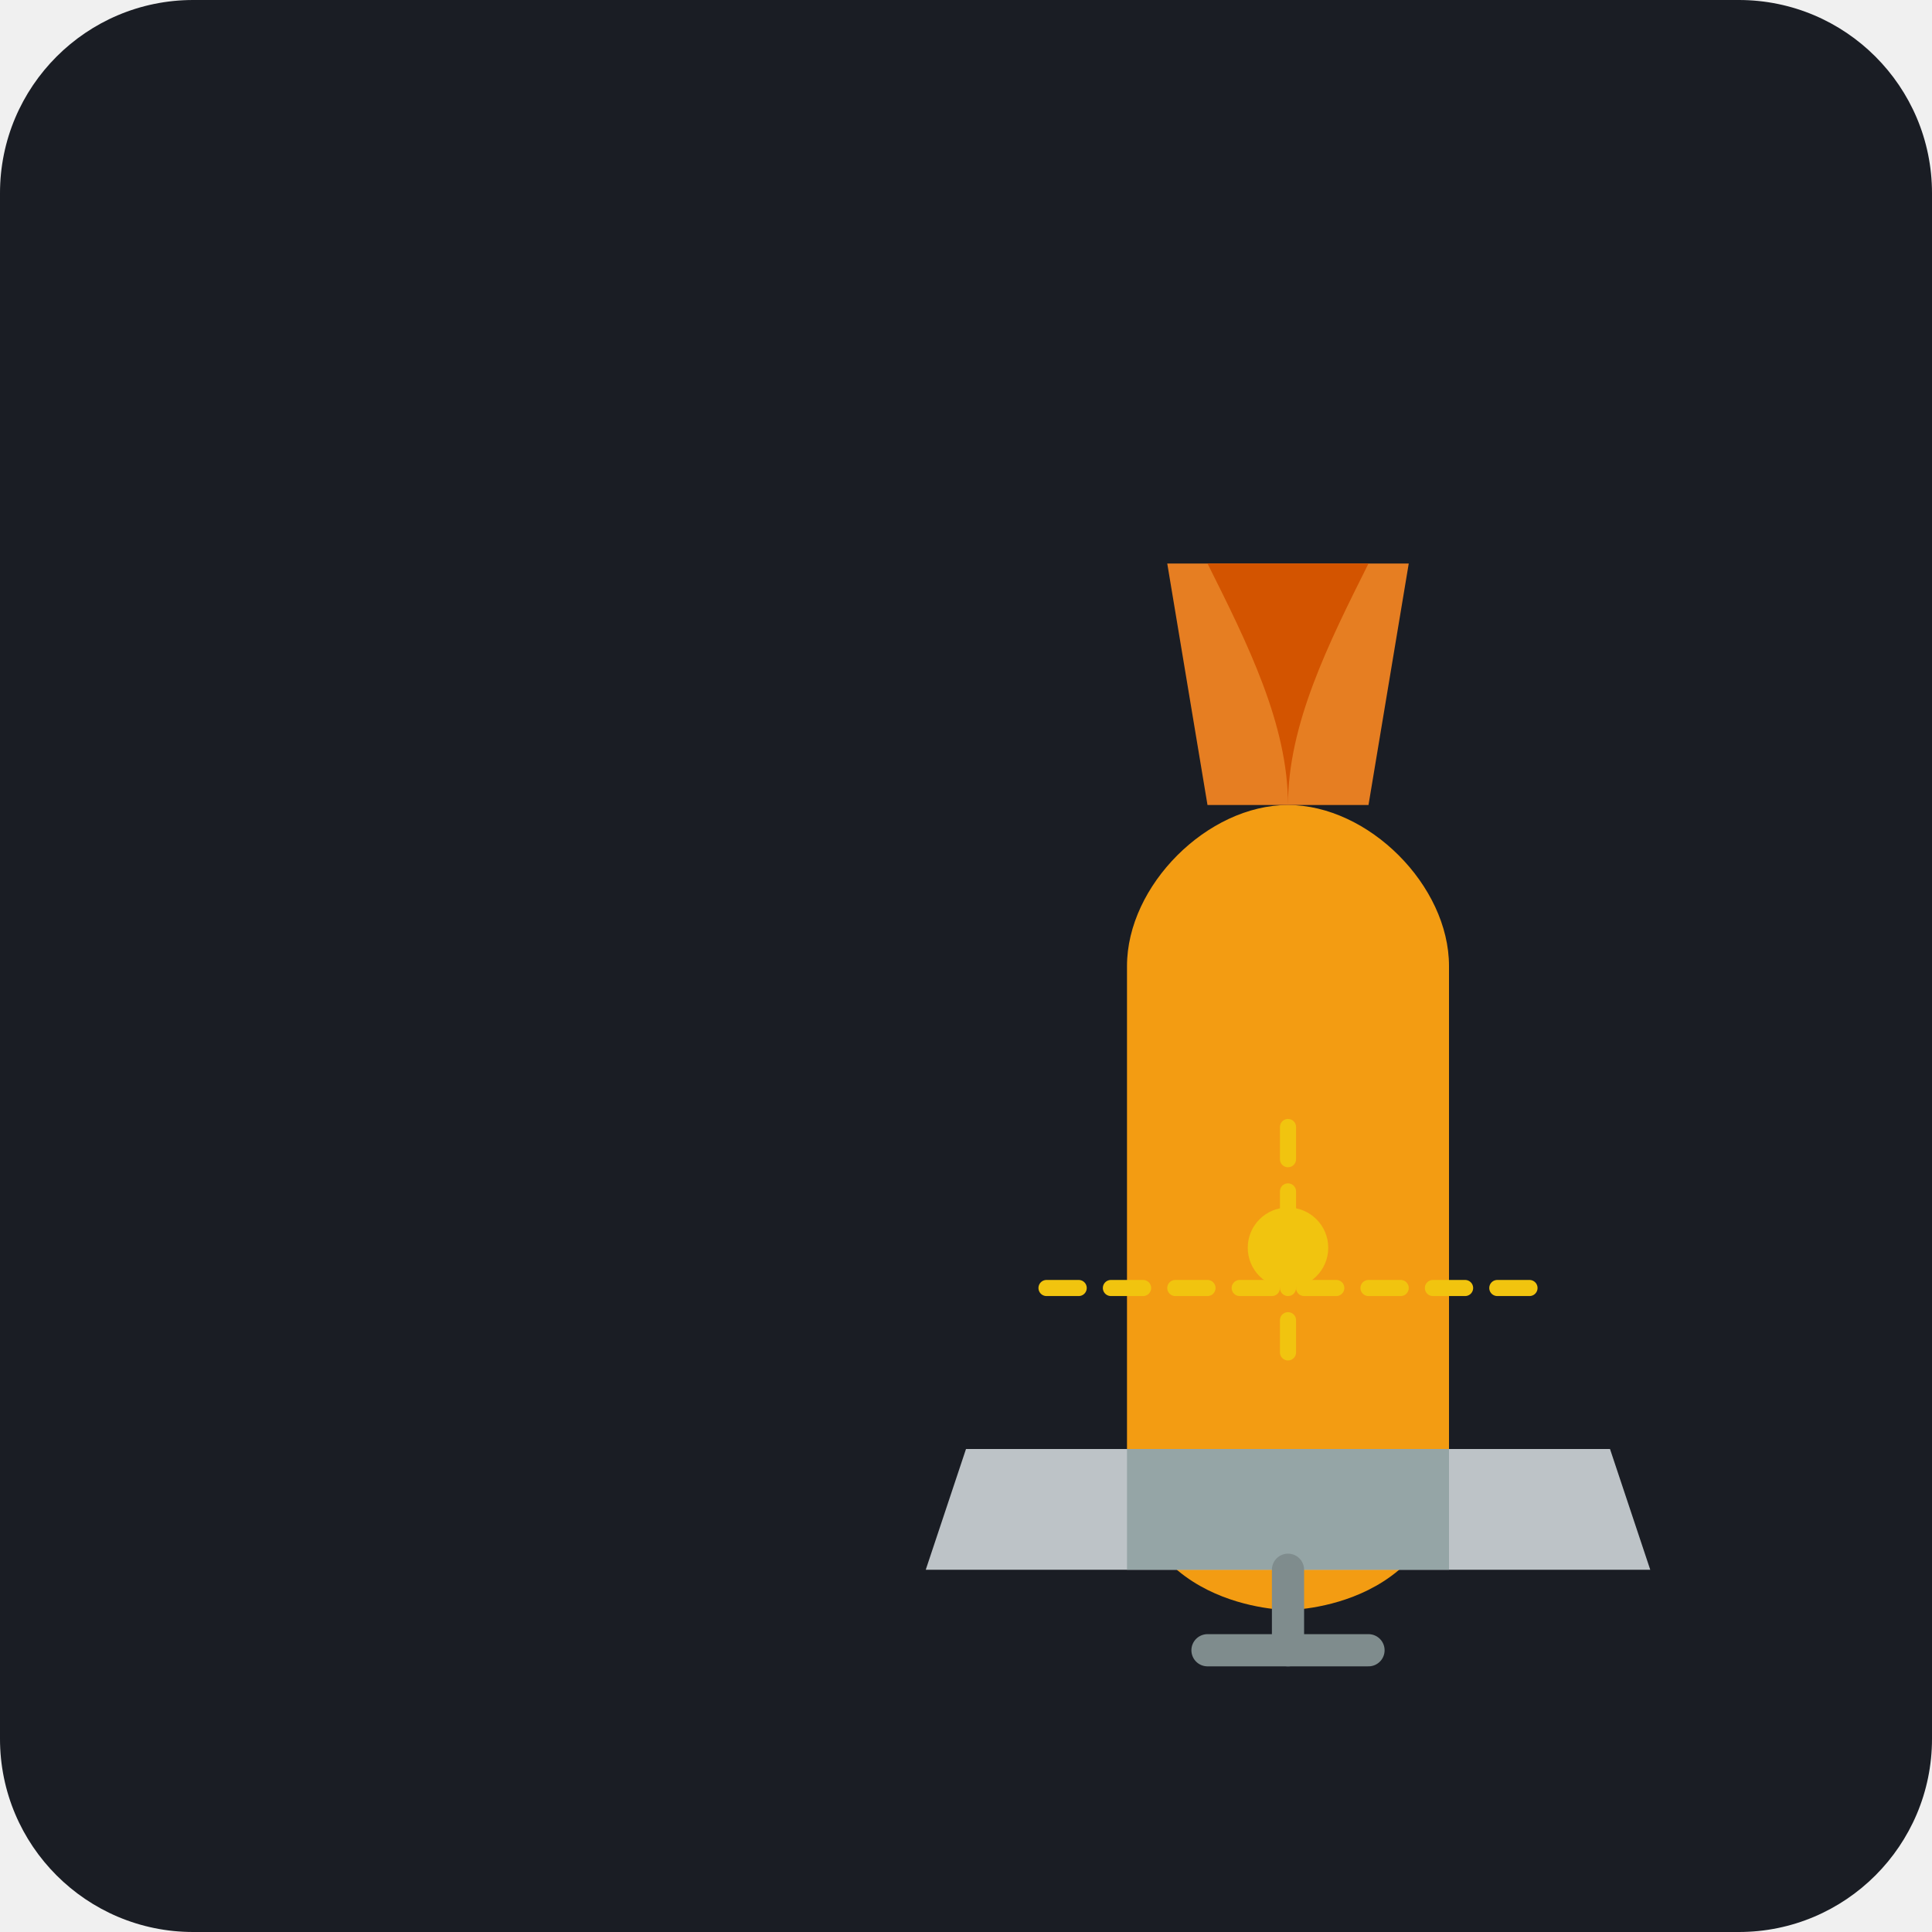
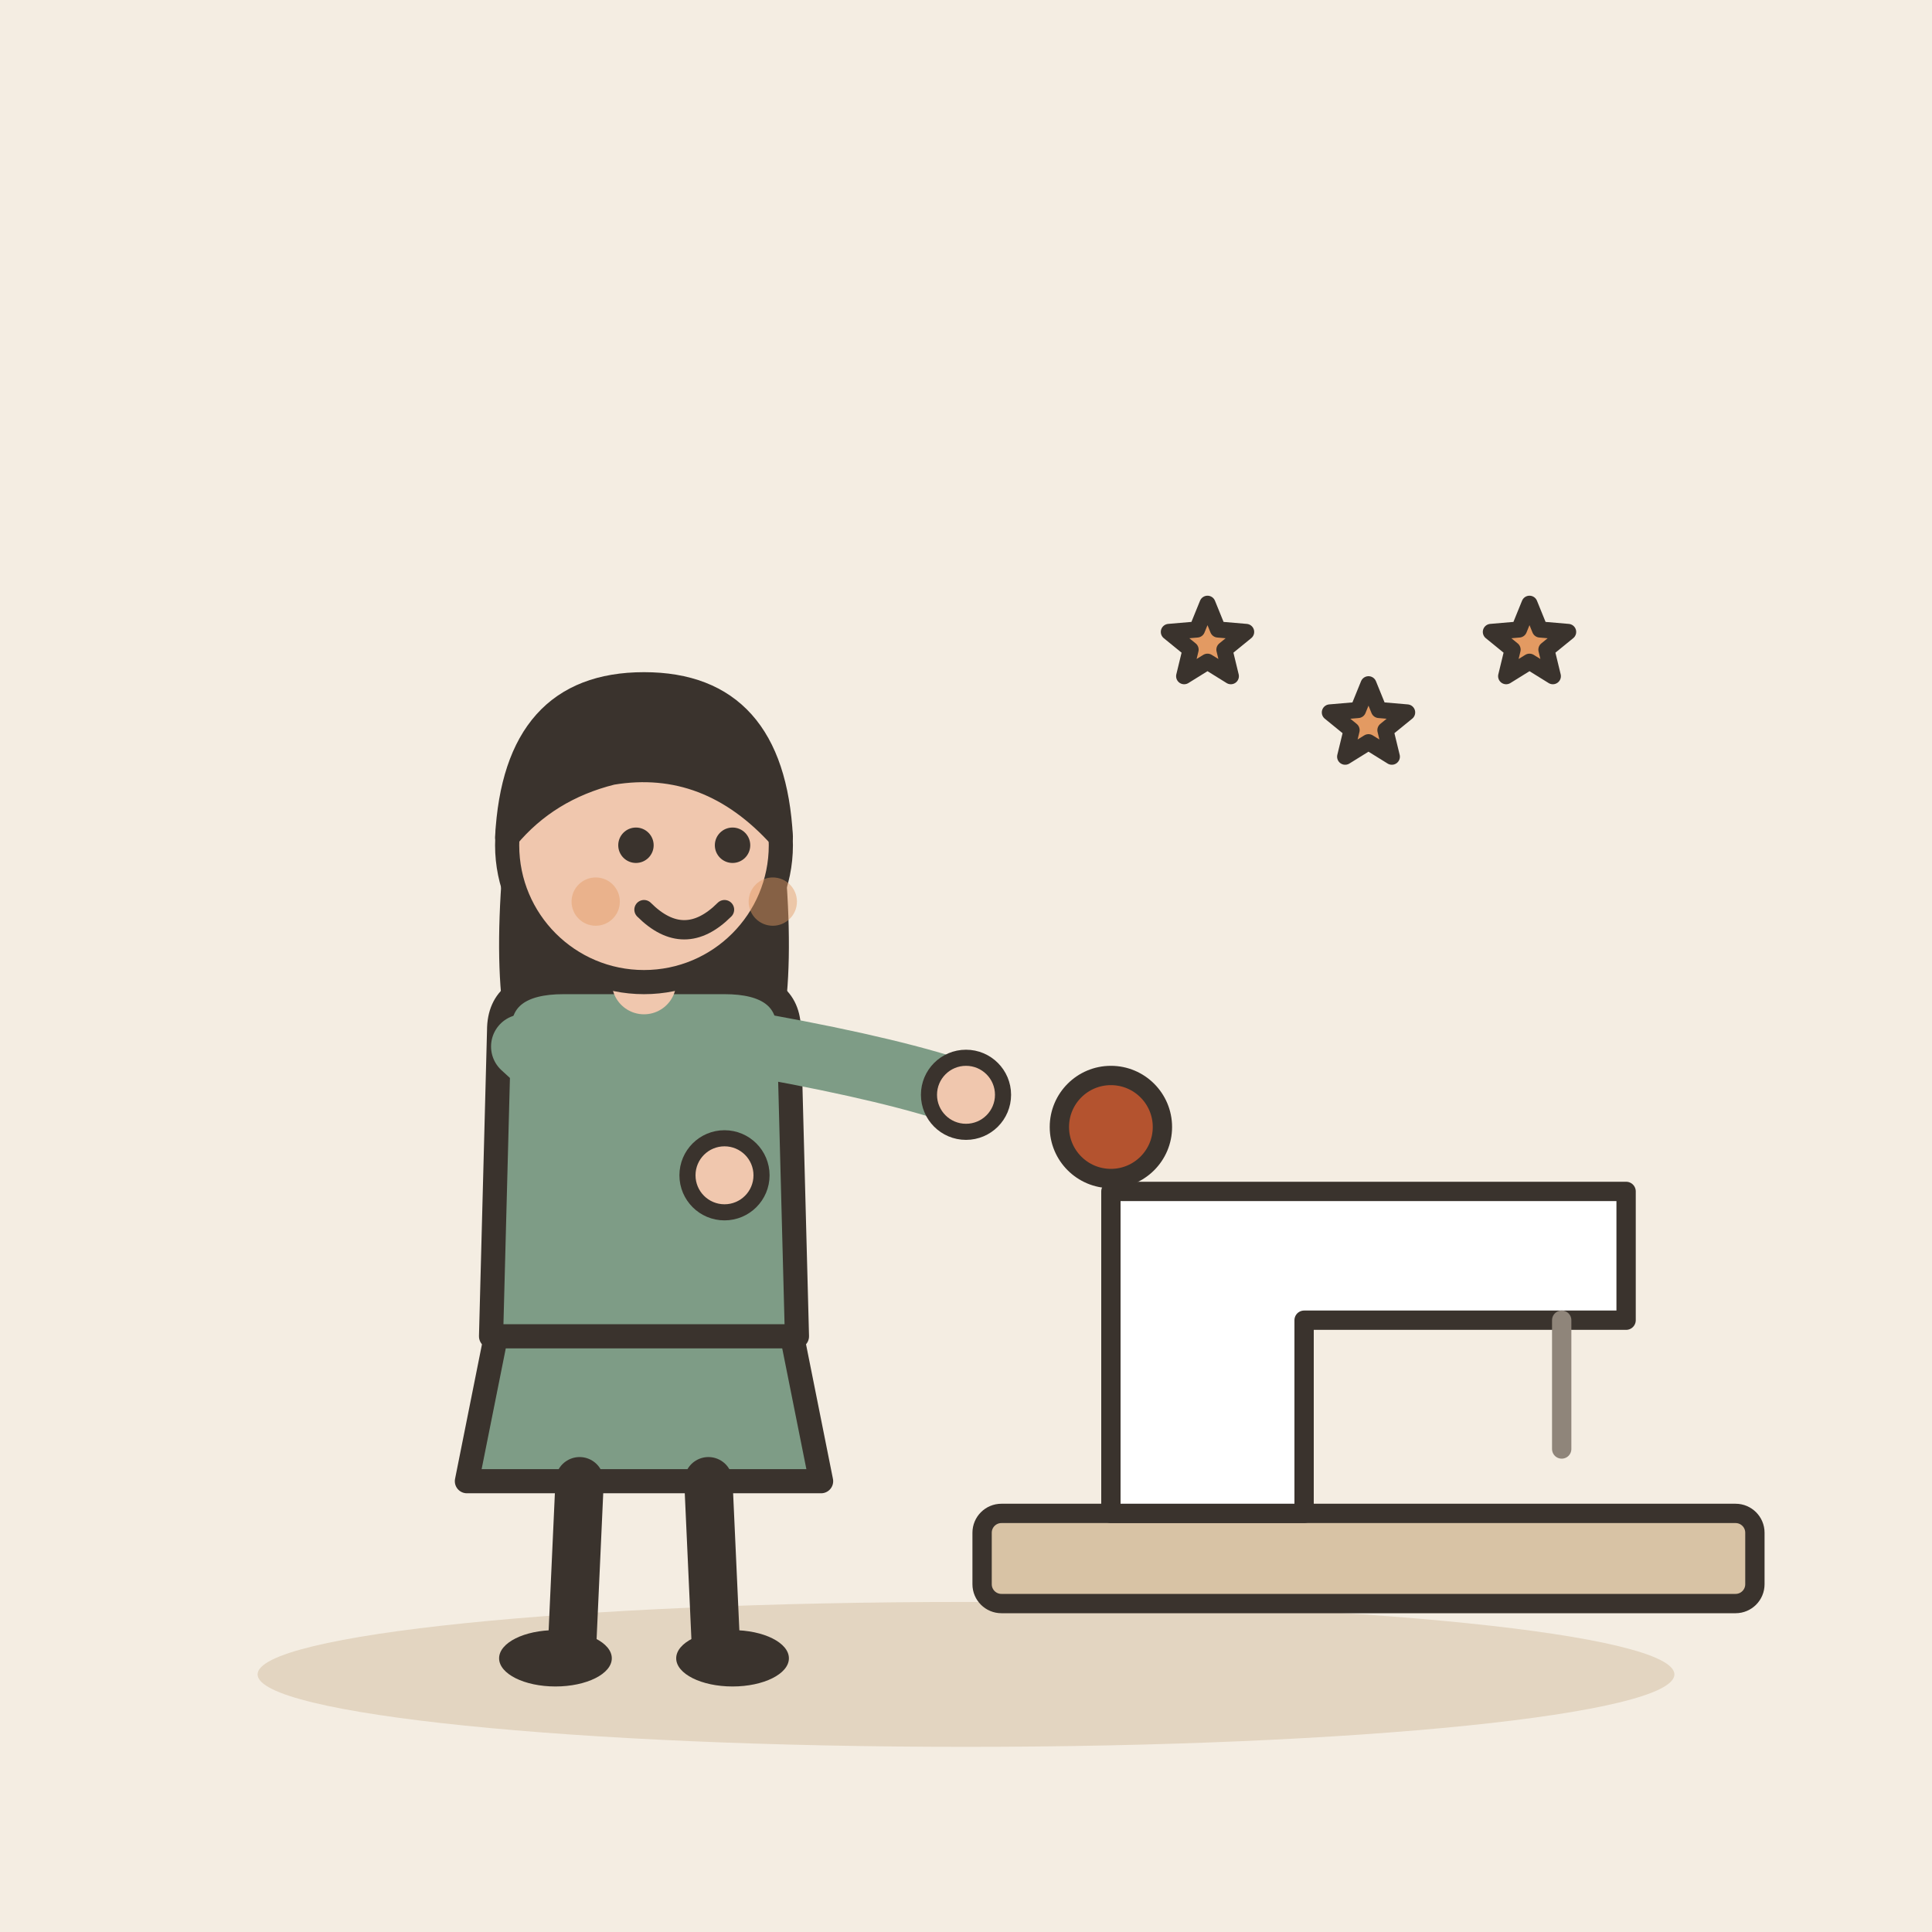
- <svg xmlns="http://www.w3.org/2000/svg" viewBox="0 0 240 240">
-   <rect width="240" height="240" rx="24" fill="#1A1D24" />
-   <g transform="translate(40, 40)">
-     <path d="M120 160C120 160 140 160 140 140L140 80C140 70 130 60 120 60C110 60 100 70 100 80L100 140C100 160 120 160 120 160Z" fill="#F39C12" />
-     <path d="M110 60L130 60L135 30L105 30L110 60Z" fill="#E67E22" />
-     <path d="M120 60C120 50 115 40 110 30L130 30C125 40 120 50 120 60Z" fill="#D35400" />
-     <path d="M80 140L160 140L165 155L75 155L80 140Z" fill="#BDC3C7" />
-     <path d="M100 140L140 140L140 155L100 155L100 140Z" fill="#95A5A6" />
-     <path d="M120 155L120 165" stroke="#7F8C8D" stroke-width="4" stroke-linecap="round" />
-     <path d="M110 165L130 165" stroke="#7F8C8D" stroke-width="4" stroke-linecap="round" />
-     <path d="M90 120L150 120" stroke="#F1C40F" stroke-width="2" stroke-linecap="round" stroke-dasharray="4 4" />
-     <path d="M120 100L120 130" stroke="#F1C40F" stroke-width="2" stroke-linecap="round" stroke-dasharray="4 4" />
-     <circle cx="120" cy="115" r="5" fill="#F1C40F" />
+ <svg xmlns="http://www.w3.org/2000/svg" viewBox="0 0 240 240" data-style="editorial">
+   <rect width="240" height="240" fill="#F4EDE2" />
+   <ellipse cx="120" cy="208" rx="88" ry="9" fill="#E3D5C1" />
+   <g transform="translate(80 206)">
+     <path d="M-18 -42L-22 -22L22 -22L18 -42Z" fill="#7E9C86" stroke="#3A332D" stroke-width="3" stroke-linecap="round" stroke-linejoin="round" />
+     <path d="M-8 -22L-9 0" stroke="#3A332D" stroke-width="6" stroke-linecap="round" fill="none" />
+     <path d="M8 -22L9 0" stroke="#3A332D" stroke-width="6" stroke-linecap="round" fill="none" />
+     <ellipse cx="-11" cy="0" rx="7" ry="3.5" fill="#3A332D" />
+     <ellipse cx="11" cy="0" rx="7" ry="3.5" fill="#3A332D" />
+     <path d="M-17 -104Q-20 -78 -14 -70L-6 -78L6 -78L14 -70Q20 -78 17 -104Z" fill="#3A332D" />
+     <path d="M-18 -78Q-18 -84 -10 -84L10 -84Q18 -84 18 -78L19 -40L-19 -40Z" fill="#7E9C86" stroke="#3A332D" stroke-width="3" stroke-linecap="round" stroke-linejoin="round" />
+     <path d="M-15 -76Q-6.5 -68 10 -60" fill="none" stroke="#7E9C86" stroke-width="8" stroke-linecap="round" stroke-linejoin="round" />
+     <circle cx="10" cy="-60" r="4.6" fill="#F0C7AE" stroke="#3A332D" stroke-linecap="round" stroke-linejoin="round" stroke-width="2" />
+     <path d="M15 -76Q31.5 -73 40 -70" fill="none" stroke="#7E9C86" stroke-width="8" stroke-linecap="round" stroke-linejoin="round" />
+     <circle cx="40" cy="-70" r="4.6" fill="#F0C7AE" stroke="#3A332D" stroke-linecap="round" stroke-linejoin="round" stroke-width="2" />
+     <path d="M0 -84L0 -88" stroke="#F0C7AE" stroke-width="8" stroke-linecap="round" fill="none" />
+     <circle cx="0" cy="-101" r="17" fill="#F0C7AE" stroke="#3A332D" stroke-width="3" stroke-linecap="round" stroke-linejoin="round" />
+     <path d="M-17 -102Q-16 -121 0 -121Q16 -121 17 -102Q8 -112 -4 -110Q-12 -108 -17 -102Z" fill="#3A332D" stroke="#3A332D" stroke-width="3" stroke-linecap="round" stroke-linejoin="round" />
+     <circle cx="-1" cy="-101" r="2.2" fill="#3A332D" />
+     <circle cx="11" cy="-101" r="2.2" fill="#3A332D" />
+     <path d="M0 -93Q5 -88 10 -93" fill="none" stroke="#3A332D" stroke-width="2.4" stroke-linecap="round" stroke-linejoin="round" />
+     <circle cx="-6" cy="-94" r="3" fill="#E39A62" opacity="0.45" />
+     <circle cx="16" cy="-94" r="3" fill="#E39A62" opacity="0.45" />
  </g>
+   <g transform="translate(170 196) scale(0.8 0.8)">
+     <rect x="-60" y="-10" width="120" height="14" rx="3" fill="#D8C3A5" stroke="#3A332D" stroke-width="3" stroke-linecap="round" stroke-linejoin="round" />
+     <path d="M-40 -10L-40 -60L40 -60L40 -40L-10 -40L-10 -10Z" fill="#FFFFFF" stroke="#3A332D" stroke-width="3" stroke-linecap="round" stroke-linejoin="round" />
+     <path d="M30 -40L30 -20" stroke="#8F857A" stroke-width="3" stroke-linecap="round" fill="none" />
+     <circle cx="-40" cy="-70" r="8" fill="#B4532F" stroke="#3A332D" stroke-width="3" stroke-linecap="round" stroke-linejoin="round" />
+   </g>
+   <path d="M150.0 75.0L151.3 78.2L154.8 78.5L152.1 80.7L152.9 84.0L150.0 82.2L147.1 84.0L147.9 80.7L145.2 78.5L148.7 78.2Z" fill="#E39A62" stroke="#3A332D" stroke-width="2" stroke-linecap="round" stroke-linejoin="round" />
+   <path d="M170.0 85.0L171.3 88.2L174.8 88.5L172.1 90.7L172.9 94.0L170.0 92.2L167.1 94.0L167.9 90.7L165.2 88.5L168.7 88.2Z" fill="#E39A62" stroke="#3A332D" stroke-width="2" stroke-linecap="round" stroke-linejoin="round" />
+   <path d="M190.0 75.0L191.3 78.2L194.8 78.5L192.1 80.7L192.9 84.0L190.0 82.2L187.1 84.0L187.9 80.7L185.2 78.5L188.7 78.2Z" fill="#E39A62" stroke="#3A332D" stroke-width="2" stroke-linecap="round" stroke-linejoin="round" />
</svg>
